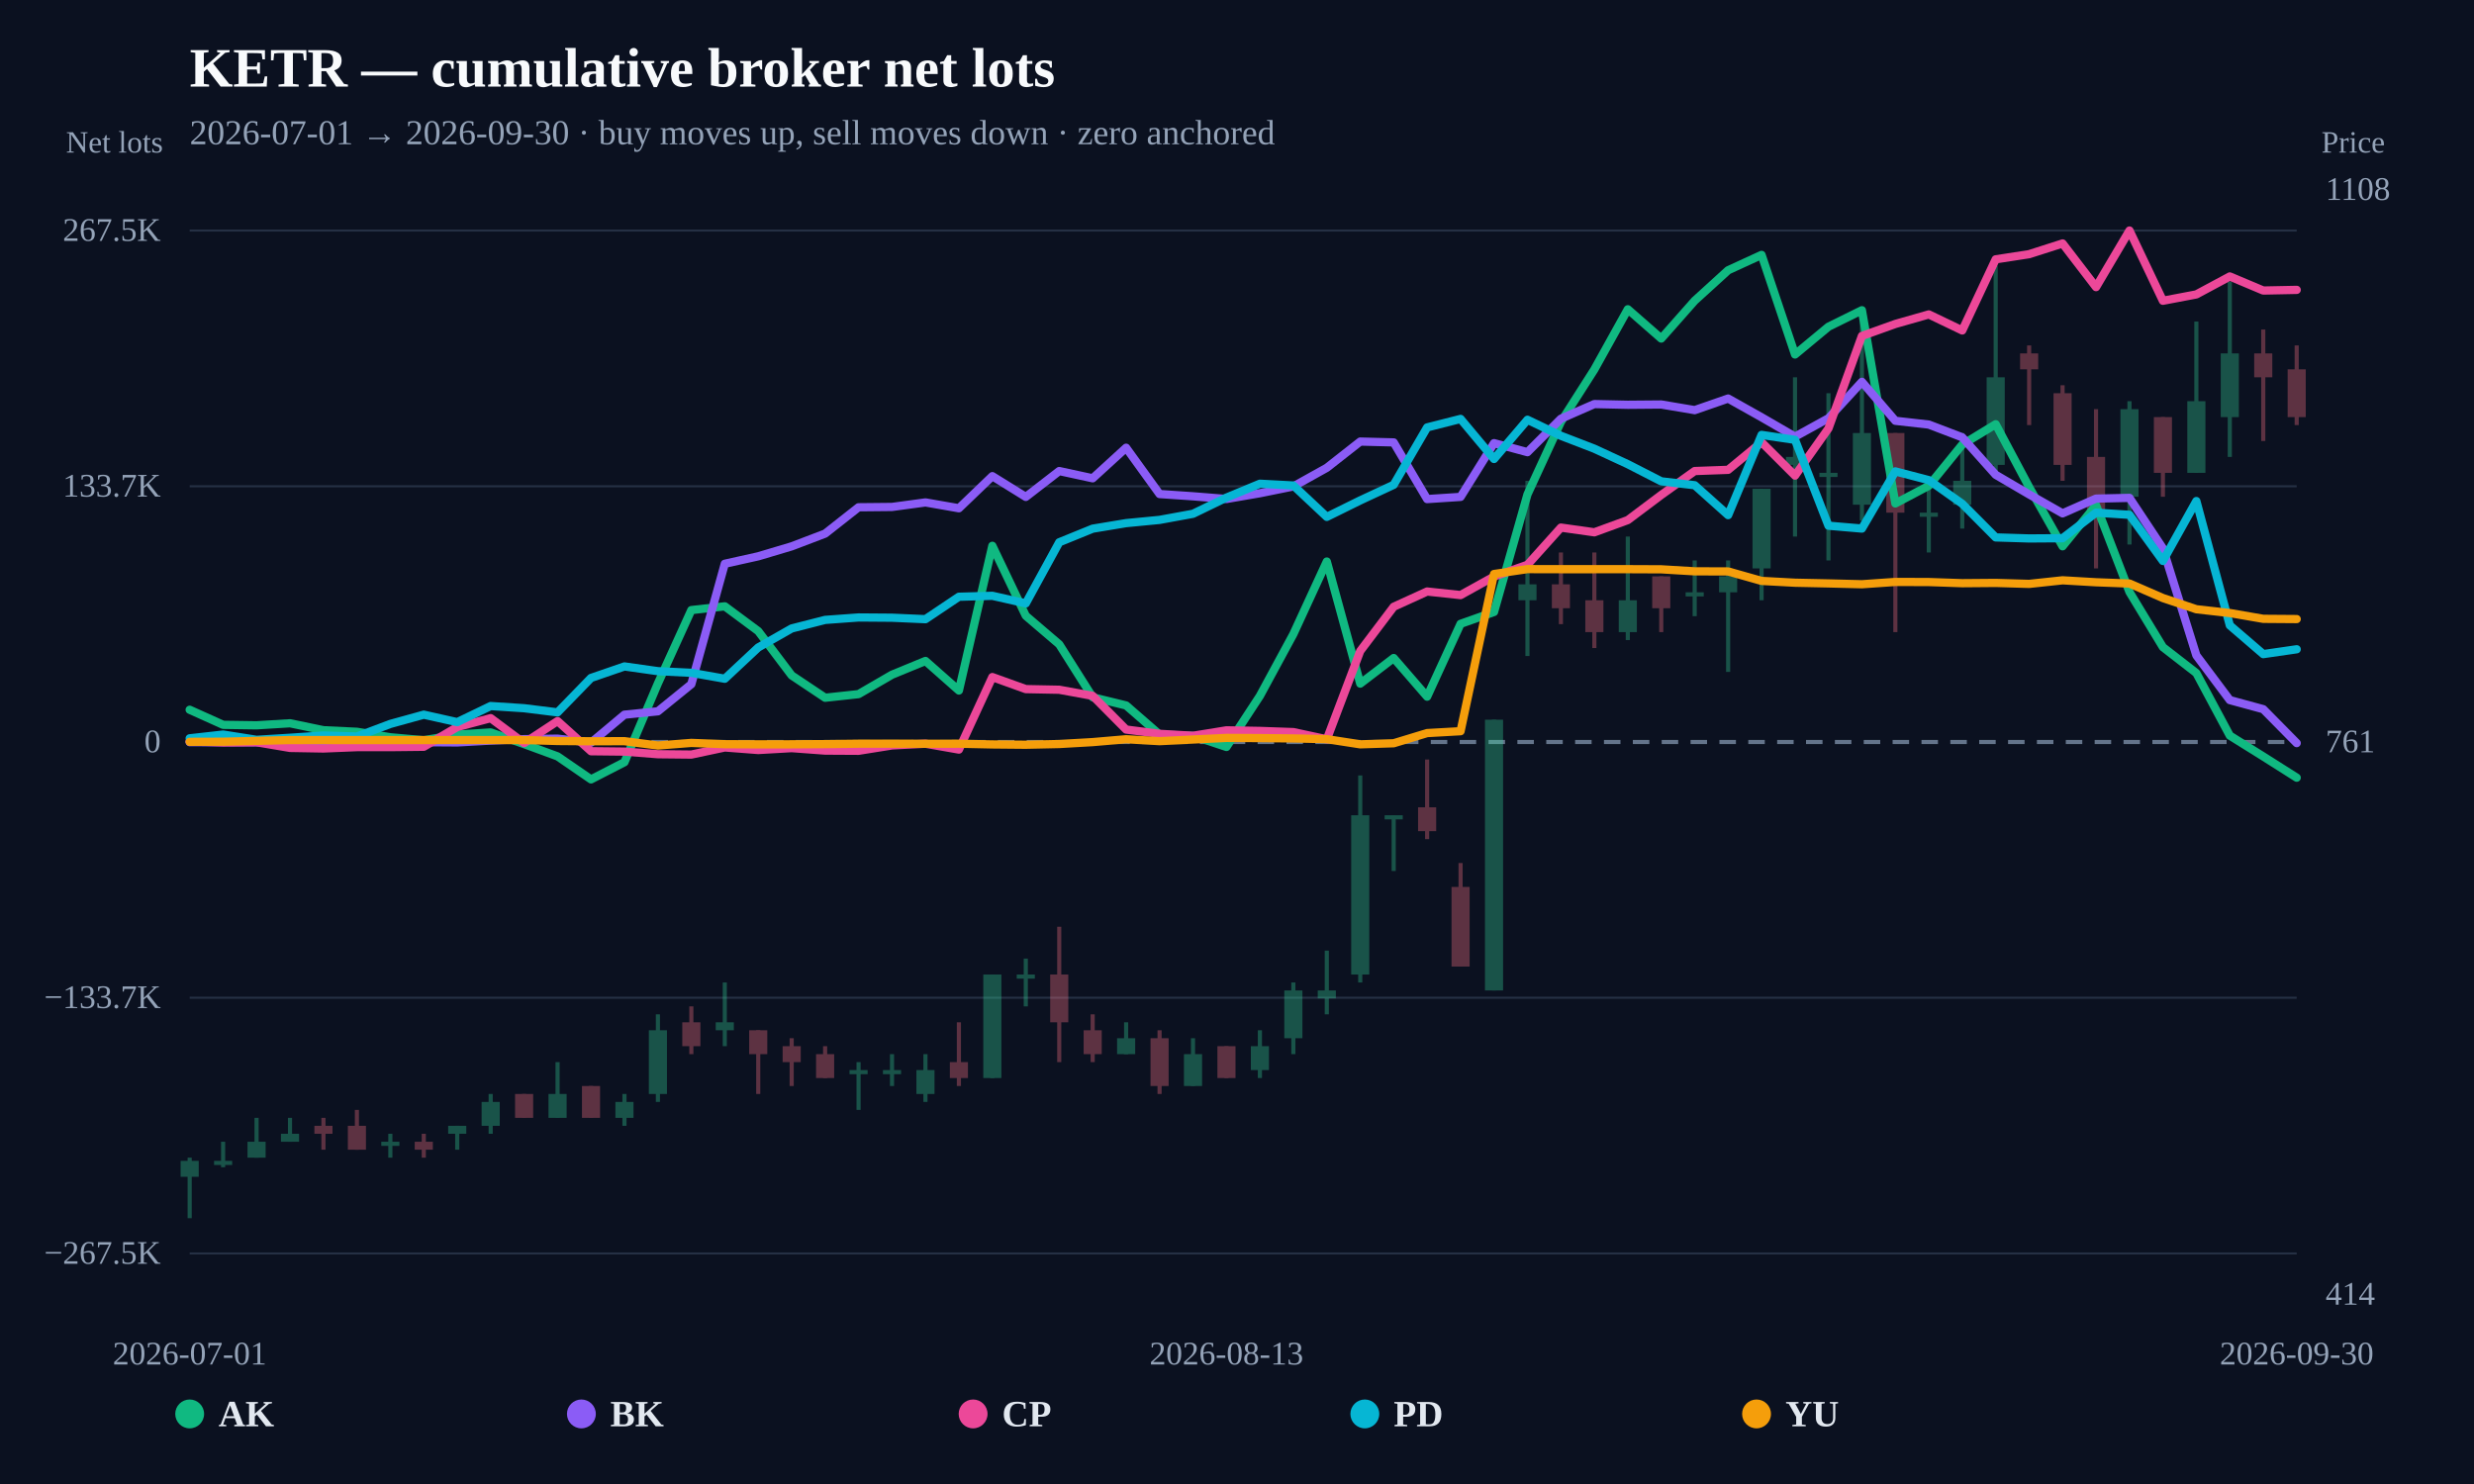
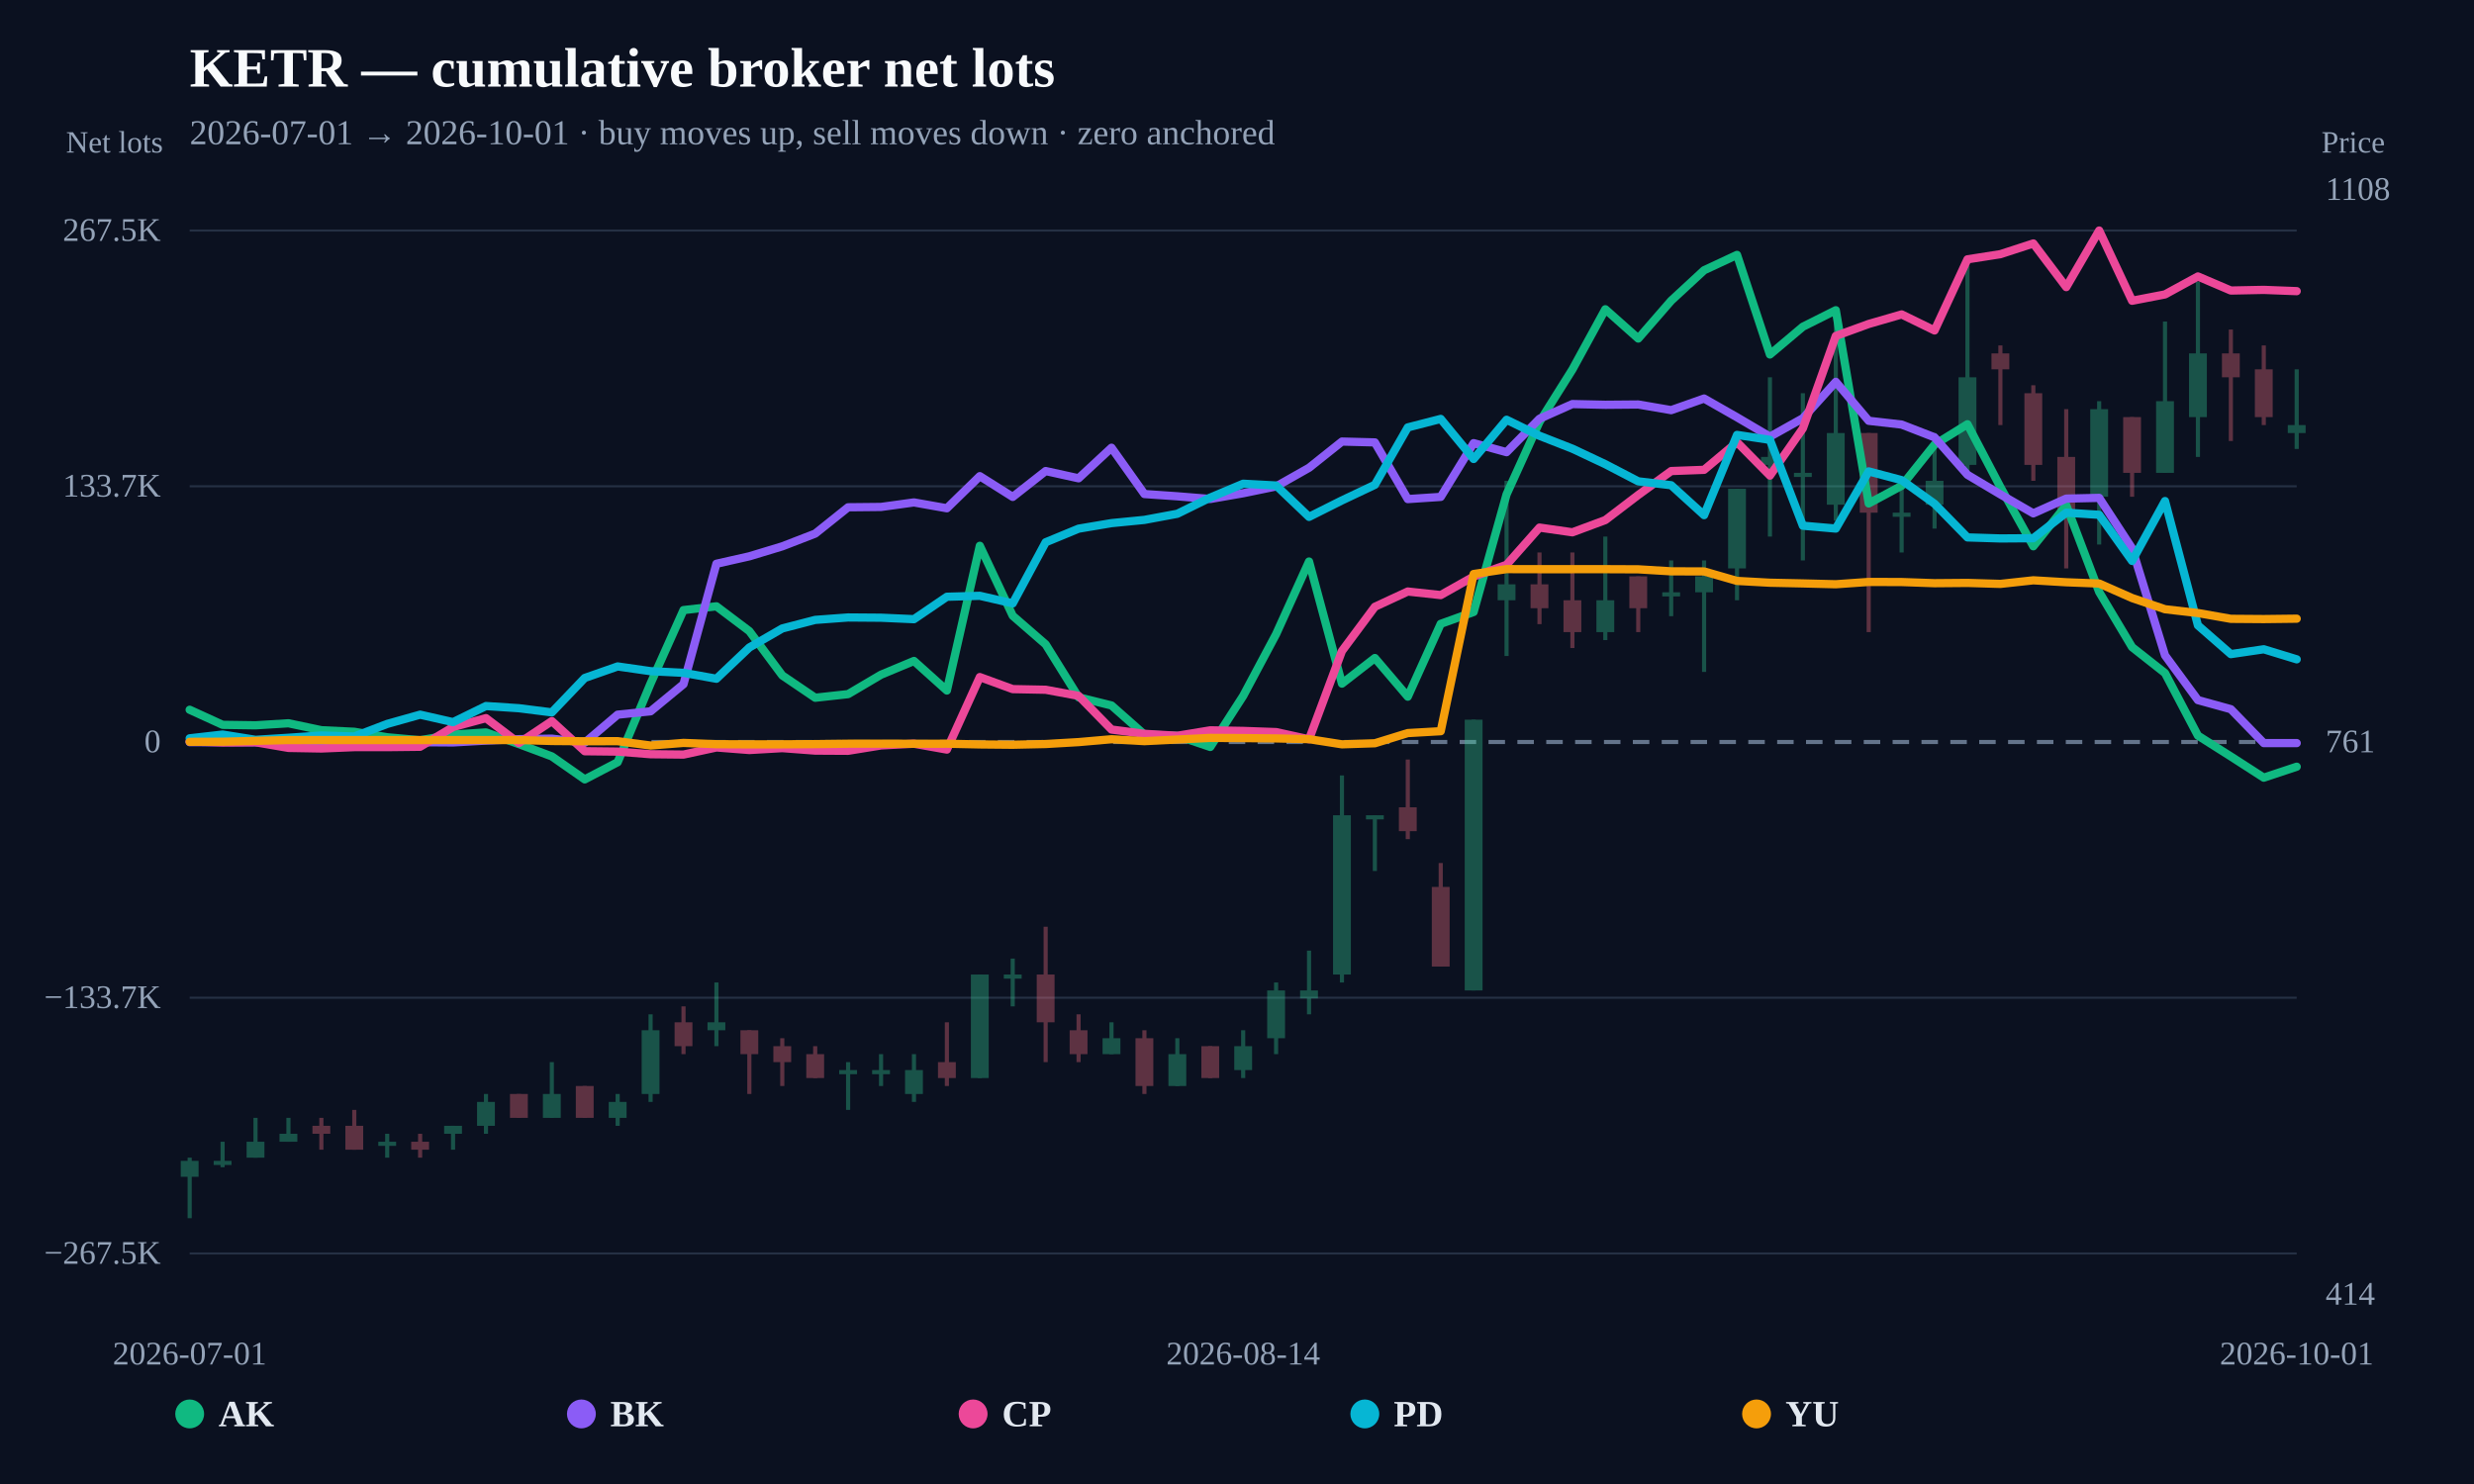
<svg xmlns="http://www.w3.org/2000/svg" width="1200" height="720" viewBox="0 0 1200 720">
  <rect width="100%" height="100%" fill="#0b1120" />
  <text x="92" y="42" fill="#f8fafc" font-size="27" font-weight="800">KETR — cumulative broker net lots</text>
-   <text x="92" y="70" fill="#94a3b8" font-size="17">2026-07-01 → 2026-09-30 · buy moves up, sell moves down · zero anchored</text>
+   <text x="92" y="70" fill="#94a3b8" font-size="17">2026-07-01 → 2026-10-01 · buy moves up, sell moves down · zero anchored</text>
  <line x1="92" y1="608.148" x2="1114" y2="608.148" stroke="#253044" stroke-width="1" />
  <text x="78" y="613.148" text-anchor="end" fill="#94a3b8" font-size="16">−267.5K</text>
  <line x1="92" y1="484.074" x2="1114" y2="484.074" stroke="#253044" stroke-width="1" />
  <text x="78" y="489.074" text-anchor="end" fill="#94a3b8" font-size="16">−133.7K</text>
  <line x1="92" y1="360" x2="1114" y2="360" stroke="#64748b" stroke-width="2" stroke-dasharray="8 6" />
  <text x="78" y="365" text-anchor="end" fill="#94a3b8" font-size="16">0</text>
  <line x1="92" y1="235.926" x2="1114" y2="235.926" stroke="#253044" stroke-width="1" />
  <text x="78" y="240.926" text-anchor="end" fill="#94a3b8" font-size="16">133.7K</text>
  <line x1="92" y1="111.852" x2="1114" y2="111.852" stroke="#253044" stroke-width="1" />
  <text x="78" y="116.852" text-anchor="end" fill="#94a3b8" font-size="16">267.5K</text>
  <g opacity="0.34">
    <line x1="92" y1="561.672" x2="92" y2="591.034" stroke="#34d399" stroke-width="2" />
-     <rect x="87.609" y="563.218" width="8.783" height="7.727" fill="#34d399" />
-   </g>
-   <g opacity="0.34">
-     <line x1="108.222" y1="553.945" x2="108.222" y2="566.308" stroke="#34d399" stroke-width="2" />
-     <rect x="103.831" y="563.218" width="8.783" height="2" fill="#34d399" />
-   </g>
-   <g opacity="0.34">
-     <line x1="124.444" y1="542.355" x2="124.444" y2="561.672" stroke="#34d399" stroke-width="2" />
-     <rect x="120.053" y="553.945" width="8.783" height="7.727" fill="#34d399" />
-   </g>
-   <g opacity="0.34">
-     <line x1="140.667" y1="542.355" x2="140.667" y2="553.945" stroke="#34d399" stroke-width="2" />
-     <rect x="136.275" y="550.082" width="8.783" height="3.863" fill="#34d399" />
-   </g>
-   <g opacity="0.34">
-     <line x1="156.889" y1="542.355" x2="156.889" y2="557.809" stroke="#fb7185" stroke-width="2" />
-     <rect x="152.497" y="546.218" width="8.783" height="3.863" fill="#fb7185" />
-   </g>
-   <g opacity="0.34">
-     <line x1="173.111" y1="538.492" x2="173.111" y2="557.809" stroke="#fb7185" stroke-width="2" />
-     <rect x="168.72" y="546.218" width="8.783" height="11.59" fill="#fb7185" />
-   </g>
-   <g opacity="0.34">
-     <line x1="189.333" y1="550.082" x2="189.333" y2="561.672" stroke="#34d399" stroke-width="2" />
-     <rect x="184.942" y="553.945" width="8.783" height="2" fill="#34d399" />
-   </g>
-   <g opacity="0.34">
-     <line x1="205.556" y1="550.082" x2="205.556" y2="561.672" stroke="#fb7185" stroke-width="2" />
-     <rect x="201.164" y="553.945" width="8.783" height="3.863" fill="#fb7185" />
-   </g>
-   <g opacity="0.34">
-     <line x1="221.778" y1="546.218" x2="221.778" y2="557.809" stroke="#34d399" stroke-width="2" />
-     <rect x="217.386" y="546.218" width="8.783" height="3.863" fill="#34d399" />
-   </g>
-   <g opacity="0.34">
-     <line x1="238" y1="530.765" x2="238" y2="550.082" stroke="#34d399" stroke-width="2" />
-     <rect x="233.609" y="534.628" width="8.783" height="11.59" fill="#34d399" />
-   </g>
-   <g opacity="0.34">
-     <line x1="254.222" y1="530.765" x2="254.222" y2="542.355" stroke="#fb7185" stroke-width="2" />
-     <rect x="249.831" y="530.765" width="8.783" height="11.59" fill="#fb7185" />
-   </g>
-   <g opacity="0.34">
-     <line x1="270.444" y1="515.311" x2="270.444" y2="542.355" stroke="#34d399" stroke-width="2" />
-     <rect x="266.053" y="530.765" width="8.783" height="11.59" fill="#34d399" />
-   </g>
-   <g opacity="0.34">
-     <line x1="286.667" y1="526.901" x2="286.667" y2="542.355" stroke="#fb7185" stroke-width="2" />
-     <rect x="282.275" y="526.901" width="8.783" height="15.454" fill="#fb7185" />
-   </g>
-   <g opacity="0.34">
-     <line x1="302.889" y1="530.765" x2="302.889" y2="546.218" stroke="#34d399" stroke-width="2" />
-     <rect x="298.497" y="534.628" width="8.783" height="7.727" fill="#34d399" />
-   </g>
-   <g opacity="0.34">
-     <line x1="319.111" y1="492.13" x2="319.111" y2="534.628" stroke="#34d399" stroke-width="2" />
-     <rect x="314.72" y="499.857" width="8.783" height="30.908" fill="#34d399" />
-   </g>
-   <g opacity="0.34">
-     <line x1="335.333" y1="488.267" x2="335.333" y2="511.447" stroke="#fb7185" stroke-width="2" />
-     <rect x="330.942" y="495.994" width="8.783" height="11.59" fill="#fb7185" />
-   </g>
-   <g opacity="0.34">
-     <line x1="351.556" y1="476.676" x2="351.556" y2="507.584" stroke="#34d399" stroke-width="2" />
-     <rect x="347.164" y="495.994" width="8.783" height="3.863" fill="#34d399" />
-   </g>
-   <g opacity="0.34">
-     <line x1="367.778" y1="499.857" x2="367.778" y2="530.765" stroke="#fb7185" stroke-width="2" />
-     <rect x="363.386" y="499.857" width="8.783" height="11.59" fill="#fb7185" />
-   </g>
-   <g opacity="0.34">
-     <line x1="384" y1="503.72" x2="384" y2="526.901" stroke="#fb7185" stroke-width="2" />
-     <rect x="379.609" y="507.584" width="8.783" height="7.727" fill="#fb7185" />
-   </g>
-   <g opacity="0.34">
-     <line x1="400.222" y1="507.584" x2="400.222" y2="523.038" stroke="#fb7185" stroke-width="2" />
-     <rect x="395.831" y="511.447" width="8.783" height="11.59" fill="#fb7185" />
-   </g>
-   <g opacity="0.34">
-     <line x1="416.444" y1="515.311" x2="416.444" y2="538.492" stroke="#34d399" stroke-width="2" />
-     <rect x="412.053" y="519.174" width="8.783" height="2" fill="#34d399" />
-   </g>
-   <g opacity="0.34">
-     <line x1="432.667" y1="511.447" x2="432.667" y2="526.901" stroke="#34d399" stroke-width="2" />
-     <rect x="428.275" y="519.174" width="8.783" height="2" fill="#34d399" />
-   </g>
-   <g opacity="0.34">
-     <line x1="448.889" y1="511.447" x2="448.889" y2="534.628" stroke="#34d399" stroke-width="2" />
-     <rect x="444.497" y="519.174" width="8.783" height="11.59" fill="#34d399" />
-   </g>
-   <g opacity="0.34">
-     <line x1="465.111" y1="495.994" x2="465.111" y2="526.901" stroke="#fb7185" stroke-width="2" />
-     <rect x="460.72" y="515.311" width="8.783" height="7.727" fill="#fb7185" />
-   </g>
-   <g opacity="0.34">
-     <line x1="481.333" y1="472.813" x2="481.333" y2="523.038" stroke="#34d399" stroke-width="2" />
-     <rect x="476.942" y="472.813" width="8.783" height="50.225" fill="#34d399" />
-   </g>
-   <g opacity="0.34">
-     <line x1="497.556" y1="465.086" x2="497.556" y2="488.267" stroke="#34d399" stroke-width="2" />
-     <rect x="493.164" y="472.813" width="8.783" height="2" fill="#34d399" />
-   </g>
-   <g opacity="0.34">
-     <line x1="513.778" y1="449.632" x2="513.778" y2="515.311" stroke="#fb7185" stroke-width="2" />
-     <rect x="509.386" y="472.813" width="8.783" height="23.181" fill="#fb7185" />
-   </g>
-   <g opacity="0.34">
-     <line x1="530" y1="492.13" x2="530" y2="515.311" stroke="#fb7185" stroke-width="2" />
-     <rect x="525.609" y="499.857" width="8.783" height="11.59" fill="#fb7185" />
-   </g>
-   <g opacity="0.34">
-     <line x1="546.222" y1="495.994" x2="546.222" y2="511.447" stroke="#34d399" stroke-width="2" />
-     <rect x="541.831" y="503.72" width="8.783" height="7.727" fill="#34d399" />
-   </g>
-   <g opacity="0.34">
-     <line x1="562.444" y1="499.857" x2="562.444" y2="530.765" stroke="#fb7185" stroke-width="2" />
-     <rect x="558.053" y="503.72" width="8.783" height="23.181" fill="#fb7185" />
-   </g>
-   <g opacity="0.34">
-     <line x1="578.667" y1="503.72" x2="578.667" y2="526.901" stroke="#34d399" stroke-width="2" />
-     <rect x="574.275" y="511.447" width="8.783" height="15.454" fill="#34d399" />
-   </g>
-   <g opacity="0.34">
-     <line x1="594.889" y1="507.584" x2="594.889" y2="523.038" stroke="#fb7185" stroke-width="2" />
-     <rect x="590.497" y="507.584" width="8.783" height="15.454" fill="#fb7185" />
-   </g>
-   <g opacity="0.34">
-     <line x1="611.111" y1="499.857" x2="611.111" y2="523.038" stroke="#34d399" stroke-width="2" />
-     <rect x="606.72" y="507.584" width="8.783" height="11.59" fill="#34d399" />
-   </g>
-   <g opacity="0.34">
-     <line x1="627.333" y1="476.676" x2="627.333" y2="511.447" stroke="#34d399" stroke-width="2" />
-     <rect x="622.942" y="480.54" width="8.783" height="23.181" fill="#34d399" />
-   </g>
-   <g opacity="0.34">
-     <line x1="643.556" y1="461.222" x2="643.556" y2="492.13" stroke="#34d399" stroke-width="2" />
-     <rect x="639.164" y="480.54" width="8.783" height="3.863" fill="#34d399" />
-   </g>
-   <g opacity="0.34">
-     <line x1="659.778" y1="376.227" x2="659.778" y2="476.676" stroke="#34d399" stroke-width="2" />
-     <rect x="655.386" y="395.544" width="8.783" height="77.269" fill="#34d399" />
-   </g>
-   <g opacity="0.34">
-     <line x1="676" y1="395.544" x2="676" y2="422.588" stroke="#34d399" stroke-width="2" />
-     <rect x="671.609" y="395.544" width="8.783" height="2" fill="#34d399" />
-   </g>
-   <g opacity="0.34">
-     <line x1="692.222" y1="368.5" x2="692.222" y2="407.134" stroke="#fb7185" stroke-width="2" />
-     <rect x="687.831" y="391.68" width="8.783" height="11.59" fill="#fb7185" />
-   </g>
-   <g opacity="0.34">
-     <line x1="708.444" y1="418.724" x2="708.444" y2="468.949" stroke="#fb7185" stroke-width="2" />
-     <rect x="704.053" y="430.315" width="8.783" height="38.635" fill="#fb7185" />
-   </g>
-   <g opacity="0.34">
-     <line x1="724.667" y1="349.182" x2="724.667" y2="480.54" stroke="#34d399" stroke-width="2" />
-     <rect x="720.275" y="349.182" width="8.783" height="131.357" fill="#34d399" />
-   </g>
-   <g opacity="0.34">
-     <line x1="740.889" y1="233.279" x2="740.889" y2="318.275" stroke="#34d399" stroke-width="2" />
-     <rect x="736.497" y="283.504" width="8.783" height="7.727" fill="#34d399" />
-   </g>
-   <g opacity="0.34">
-     <line x1="757.111" y1="268.05" x2="757.111" y2="302.821" stroke="#fb7185" stroke-width="2" />
-     <rect x="752.72" y="283.504" width="8.783" height="11.59" fill="#fb7185" />
-   </g>
-   <g opacity="0.34">
-     <line x1="773.333" y1="268.05" x2="773.333" y2="314.411" stroke="#fb7185" stroke-width="2" />
-     <rect x="768.942" y="291.231" width="8.783" height="15.454" fill="#fb7185" />
-   </g>
-   <g opacity="0.34">
-     <line x1="789.556" y1="260.323" x2="789.556" y2="310.548" stroke="#34d399" stroke-width="2" />
-     <rect x="785.164" y="291.231" width="8.783" height="15.454" fill="#34d399" />
-   </g>
-   <g opacity="0.34">
-     <line x1="805.778" y1="279.64" x2="805.778" y2="306.684" stroke="#fb7185" stroke-width="2" />
-     <rect x="801.386" y="279.64" width="8.783" height="15.454" fill="#fb7185" />
-   </g>
-   <g opacity="0.34">
-     <line x1="822" y1="271.913" x2="822" y2="298.957" stroke="#34d399" stroke-width="2" />
-     <rect x="817.609" y="287.367" width="8.783" height="2" fill="#34d399" />
-   </g>
-   <g opacity="0.34">
-     <line x1="838.222" y1="271.913" x2="838.222" y2="326.002" stroke="#34d399" stroke-width="2" />
-     <rect x="833.831" y="279.64" width="8.783" height="7.727" fill="#34d399" />
-   </g>
-   <g opacity="0.34">
-     <line x1="854.444" y1="237.142" x2="854.444" y2="291.231" stroke="#34d399" stroke-width="2" />
-     <rect x="850.053" y="237.142" width="8.783" height="38.635" fill="#34d399" />
-   </g>
-   <g opacity="0.34">
-     <line x1="870.667" y1="183.054" x2="870.667" y2="260.323" stroke="#34d399" stroke-width="2" />
-     <rect x="866.275" y="221.688" width="8.783" height="3.863" fill="#34d399" />
-   </g>
-   <g opacity="0.34">
-     <line x1="886.889" y1="190.781" x2="886.889" y2="271.913" stroke="#34d399" stroke-width="2" />
-     <rect x="882.497" y="229.415" width="8.783" height="2" fill="#34d399" />
-   </g>
-   <g opacity="0.34">
-     <line x1="903.111" y1="152.146" x2="903.111" y2="252.596" stroke="#34d399" stroke-width="2" />
-     <rect x="898.72" y="210.098" width="8.783" height="34.771" fill="#34d399" />
-   </g>
-   <g opacity="0.34">
-     <line x1="919.333" y1="210.098" x2="919.333" y2="306.684" stroke="#fb7185" stroke-width="2" />
-     <rect x="914.942" y="210.098" width="8.783" height="38.635" fill="#fb7185" />
-   </g>
-   <g opacity="0.34">
-     <line x1="935.556" y1="237.142" x2="935.556" y2="268.05" stroke="#34d399" stroke-width="2" />
-     <rect x="931.164" y="248.733" width="8.783" height="2" fill="#34d399" />
-   </g>
-   <g opacity="0.34">
-     <line x1="951.778" y1="210.098" x2="951.778" y2="256.459" stroke="#34d399" stroke-width="2" />
-     <rect x="947.386" y="233.279" width="8.783" height="11.59" fill="#34d399" />
-   </g>
-   <g opacity="0.34">
-     <line x1="968" y1="128.966" x2="968" y2="229.415" stroke="#34d399" stroke-width="2" />
-     <rect x="963.609" y="183.054" width="8.783" height="42.498" fill="#34d399" />
-   </g>
-   <g opacity="0.34">
-     <line x1="984.222" y1="167.6" x2="984.222" y2="206.235" stroke="#fb7185" stroke-width="2" />
-     <rect x="979.831" y="171.463" width="8.783" height="7.727" fill="#fb7185" />
-   </g>
-   <g opacity="0.34">
-     <line x1="1000.444" y1="186.917" x2="1000.444" y2="233.279" stroke="#fb7185" stroke-width="2" />
-     <rect x="996.053" y="190.781" width="8.783" height="34.771" fill="#fb7185" />
-   </g>
-   <g opacity="0.34">
-     <line x1="1016.667" y1="198.508" x2="1016.667" y2="275.777" stroke="#fb7185" stroke-width="2" />
-     <rect x="1012.275" y="221.688" width="8.783" height="27.044" fill="#fb7185" />
-   </g>
-   <g opacity="0.34">
-     <line x1="1032.889" y1="194.644" x2="1032.889" y2="264.186" stroke="#34d399" stroke-width="2" />
-     <rect x="1028.497" y="198.508" width="8.783" height="42.498" fill="#34d399" />
-   </g>
-   <g opacity="0.34">
-     <line x1="1049.111" y1="202.371" x2="1049.111" y2="241.006" stroke="#fb7185" stroke-width="2" />
-     <rect x="1044.72" y="202.371" width="8.783" height="27.044" fill="#fb7185" />
-   </g>
-   <g opacity="0.34">
-     <line x1="1065.333" y1="156.01" x2="1065.333" y2="229.415" stroke="#34d399" stroke-width="2" />
-     <rect x="1060.942" y="194.644" width="8.783" height="34.771" fill="#34d399" />
-   </g>
-   <g opacity="0.34">
-     <line x1="1081.556" y1="136.692" x2="1081.556" y2="221.688" stroke="#34d399" stroke-width="2" />
-     <rect x="1077.164" y="171.463" width="8.783" height="30.908" fill="#34d399" />
-   </g>
-   <g opacity="0.34">
-     <line x1="1097.778" y1="159.873" x2="1097.778" y2="213.961" stroke="#fb7185" stroke-width="2" />
-     <rect x="1093.386" y="171.463" width="8.783" height="11.59" fill="#fb7185" />
-   </g>
-   <g opacity="0.34">
-     <line x1="1114" y1="167.6" x2="1114" y2="206.235" stroke="#fb7185" stroke-width="2" />
-     <rect x="1109.609" y="179.19" width="8.783" height="23.181" fill="#fb7185" />
-   </g>
-   <path d="M92.00,344.36 L108.22,351.67 L124.44,351.90 L140.67,350.91 L156.89,354.28 L173.11,355.04 L189.33,357.70 L205.56,359.14 L221.78,356.41 L238.00,355.35 L254.22,361.01 L270.44,366.98 L286.67,378.14 L302.89,369.80 L319.11,331.61 L335.33,296.00 L351.56,294.17 L367.78,306.21 L384.00,327.70 L400.22,338.53 L416.44,336.77 L432.67,327.35 L448.89,320.68 L465.11,335.02 L481.33,264.81 L497.56,298.76 L513.78,312.63 L530.00,338.31 L546.22,342.27 L562.44,356.38 L578.67,357.00 L594.89,362.41 L611.11,337.63 L627.33,307.67 L643.56,272.44 L659.78,331.67 L676.00,319.26 L692.22,338.00 L708.44,302.68 L724.67,296.92 L740.89,239.86 L757.11,204.69 L773.33,179.27 L789.56,150.05 L805.78,164.25 L822.00,145.89 L838.22,131.12 L854.44,123.67 L870.67,171.99 L886.89,158.52 L903.11,150.52 L919.33,244.26 L935.56,235.67 L951.78,215.71 L968.00,205.83 L984.22,236.32 L1000.44,265.05 L1016.67,245.10 L1032.89,287.22 L1049.11,313.98 L1065.33,326.56 L1081.56,356.90 L1097.78,367.02 L1114.00,377.31" fill="none" stroke="#10b981" stroke-width="4" stroke-linejoin="round" stroke-linecap="round" />
-   <path d="M92.00,360.08 L124.44,360.16 L140.67,360.43 L156.89,360.40 L173.11,360.26 L189.33,359.90 L205.56,360.10 L221.78,360.21 L238.00,359.31 L254.22,358.62 L270.44,358.37 L286.67,360.32 L302.89,346.74 L319.11,345.11 L335.33,331.94 L351.56,273.52 L367.78,269.91 L384.00,265.07 L400.22,258.89 L416.44,246.12 L432.67,245.96 L448.89,243.76 L465.11,246.60 L481.33,231.02 L497.56,241.09 L513.78,228.54 L530.00,232.06 L546.22,217.23 L562.44,239.69 L578.67,240.79 L594.89,242.09 L611.11,239.30 L627.33,236.01 L643.56,226.96 L659.78,214.23 L676.00,214.64 L692.22,242.14 L708.44,241.08 L724.67,215.00 L740.89,219.38 L757.11,203.16 L773.33,196.04 L789.56,196.39 L805.78,196.25 L822.00,198.99 L838.22,193.36 L854.44,202.46 L870.67,211.86 L886.89,202.93 L903.11,185.25 L919.33,204.16 L935.56,205.99 L951.78,212.18 L968.00,230.36 L984.22,239.87 L1000.44,249.07 L1016.67,241.91 L1032.89,241.55 L1049.11,266.05 L1065.33,317.97 L1081.56,339.67 L1097.78,344.08 L1114.00,360.53" fill="none" stroke="#8b5cf6" stroke-width="4" stroke-linejoin="round" stroke-linecap="round" />
-   <path d="M92.00,359.64 L108.22,360.23 L124.44,360.12 L140.67,362.87 L156.89,363.15 L173.11,362.49 L189.33,362.49 L205.56,362.31 L221.78,352.75 L238.00,348.43 L254.22,360.53 L270.44,349.85 L286.67,364.48 L302.89,364.66 L319.11,365.93 L335.33,366.10 L351.56,362.65 L367.78,363.89 L384.00,362.97 L400.22,364.17 L416.44,364.26 L432.67,361.67 L448.89,360.83 L465.11,363.68 L481.33,328.50 L497.56,334.34 L513.78,334.65 L530.00,337.61 L546.22,353.96 L562.44,356.03 L578.67,356.97 L594.89,354.34 L611.11,354.62 L627.33,355.19 L643.56,358.69 L659.78,315.85 L676.00,294.39 L692.22,286.99 L708.44,288.72 L724.67,279.71 L740.89,274.02 L757.11,255.97 L773.33,258.26 L789.56,252.33 L805.78,240.14 L822.00,228.54 L838.22,227.95 L854.44,214.56 L870.67,230.75 L886.89,207.86 L903.11,163.00 L919.33,157.18 L935.56,152.55 L951.78,160.33 L968.00,125.82 L984.22,123.32 L1000.44,118.12 L1016.67,139.30 L1032.89,111.85 L1049.11,145.92 L1065.33,142.84 L1081.56,134.13 L1097.78,140.96 L1114.00,140.64" fill="none" stroke="#ec4899" stroke-width="4" stroke-linejoin="round" stroke-linecap="round" />
-   <path d="M92.00,358.21 L108.22,356.39 L124.44,358.94 L140.67,357.94 L156.89,356.85 L173.11,357.34 L189.33,351.23 L205.56,346.74 L221.78,350.37 L238.00,342.55 L254.22,343.61 L270.44,345.63 L286.67,328.93 L302.89,323.34 L319.11,325.64 L335.33,326.43 L351.56,329.31 L367.78,314.14 L384.00,304.91 L400.22,300.76 L416.44,299.58 L432.67,299.70 L448.89,300.41 L465.11,289.53 L481.33,289.07 L497.56,292.75 L513.78,263.10 L530.00,256.50 L546.22,253.81 L562.44,252.24 L578.67,249.27 L594.89,241.41 L611.11,234.69 L627.33,235.55 L643.56,250.78 L659.78,242.78 L676.00,235.22 L692.22,207.37 L708.44,203.25 L724.67,222.69 L740.89,203.66 L757.11,211.44 L773.33,217.70 L789.56,225.22 L805.78,233.53 L822.00,235.42 L838.22,249.93 L854.44,211.01 L870.67,213.41 L886.89,255.06 L903.11,256.45 L919.33,228.71 L935.56,232.95 L951.78,244.42 L968.00,260.74 L984.22,261.24 L1000.44,261.13 L1016.67,248.74 L1032.89,249.77 L1049.11,272.16 L1065.33,243.10 L1081.56,303.41 L1097.78,317.36 L1114.00,315.01" fill="none" stroke="#06b6d4" stroke-width="4" stroke-linejoin="round" stroke-linecap="round" />
-   <path d="M92.00,359.91 L108.22,359.86 L140.67,359.05 L173.11,359.05 L254.22,359.04 L270.44,359.51 L286.67,359.64 L302.89,359.60 L319.11,361.71 L335.33,360.44 L351.56,361.06 L367.78,361.14 L384.00,361.12 L400.22,361.02 L416.44,360.83 L432.67,360.82 L448.89,360.84 L465.11,360.83 L481.33,361.18 L497.56,361.33 L513.78,360.98 L530.00,360.05 L546.22,358.66 L562.44,359.59 L594.89,358.01 L611.11,358.10 L627.33,358.27 L643.56,358.62 L659.78,361.13 L676.00,360.61 L692.22,355.67 L708.44,354.76 L724.67,278.49 L740.89,276.12 L757.11,276.16 L773.33,276.16 L789.56,276.15 L805.78,276.22 L822.00,277.19 L838.22,277.25 L854.44,281.84 L870.67,282.72 L886.89,283.06 L903.11,283.46 L919.33,282.34 L935.56,282.39 L951.78,282.95 L968.00,282.82 L984.22,283.29 L1000.44,281.55 L1016.67,282.50 L1032.89,283.11 L1049.11,290.16 L1065.33,295.59 L1081.56,297.43 L1097.78,300.24 L1114.00,300.36" fill="none" stroke="#f59e0b" stroke-width="4" stroke-linejoin="round" stroke-linecap="round" />
+     <rect x="87.676" y="563.218" width="8.648" height="7.727" fill="#34d399" />
+   </g>
+   <g opacity="0.34">
+     <line x1="107.969" y1="553.945" x2="107.969" y2="566.308" stroke="#34d399" stroke-width="2" />
+     <rect x="103.645" y="563.218" width="8.648" height="2" fill="#34d399" />
+   </g>
+   <g opacity="0.34">
+     <line x1="123.938" y1="542.355" x2="123.938" y2="561.672" stroke="#34d399" stroke-width="2" />
+     <rect x="119.614" y="553.945" width="8.648" height="7.727" fill="#34d399" />
+   </g>
+   <g opacity="0.34">
+     <line x1="139.906" y1="542.355" x2="139.906" y2="553.945" stroke="#34d399" stroke-width="2" />
+     <rect x="135.582" y="550.082" width="8.648" height="3.863" fill="#34d399" />
+   </g>
+   <g opacity="0.34">
+     <line x1="155.875" y1="542.355" x2="155.875" y2="557.809" stroke="#fb7185" stroke-width="2" />
+     <rect x="151.551" y="546.218" width="8.648" height="3.863" fill="#fb7185" />
+   </g>
+   <g opacity="0.34">
+     <line x1="171.844" y1="538.492" x2="171.844" y2="557.809" stroke="#fb7185" stroke-width="2" />
+     <rect x="167.52" y="546.218" width="8.648" height="11.59" fill="#fb7185" />
+   </g>
+   <g opacity="0.34">
+     <line x1="187.812" y1="550.082" x2="187.812" y2="561.672" stroke="#34d399" stroke-width="2" />
+     <rect x="183.489" y="553.945" width="8.648" height="2" fill="#34d399" />
+   </g>
+   <g opacity="0.34">
+     <line x1="203.781" y1="550.082" x2="203.781" y2="561.672" stroke="#fb7185" stroke-width="2" />
+     <rect x="199.457" y="553.945" width="8.648" height="3.863" fill="#fb7185" />
+   </g>
+   <g opacity="0.34">
+     <line x1="219.75" y1="546.218" x2="219.75" y2="557.809" stroke="#34d399" stroke-width="2" />
+     <rect x="215.426" y="546.218" width="8.648" height="3.863" fill="#34d399" />
+   </g>
+   <g opacity="0.34">
+     <line x1="235.719" y1="530.765" x2="235.719" y2="550.082" stroke="#34d399" stroke-width="2" />
+     <rect x="231.395" y="534.628" width="8.648" height="11.59" fill="#34d399" />
+   </g>
+   <g opacity="0.34">
+     <line x1="251.688" y1="530.765" x2="251.688" y2="542.355" stroke="#fb7185" stroke-width="2" />
+     <rect x="247.364" y="530.765" width="8.648" height="11.59" fill="#fb7185" />
+   </g>
+   <g opacity="0.34">
+     <line x1="267.656" y1="515.311" x2="267.656" y2="542.355" stroke="#34d399" stroke-width="2" />
+     <rect x="263.332" y="530.765" width="8.648" height="11.59" fill="#34d399" />
+   </g>
+   <g opacity="0.34">
+     <line x1="283.625" y1="526.901" x2="283.625" y2="542.355" stroke="#fb7185" stroke-width="2" />
+     <rect x="279.301" y="526.901" width="8.648" height="15.454" fill="#fb7185" />
+   </g>
+   <g opacity="0.34">
+     <line x1="299.594" y1="530.765" x2="299.594" y2="546.218" stroke="#34d399" stroke-width="2" />
+     <rect x="295.27" y="534.628" width="8.648" height="7.727" fill="#34d399" />
+   </g>
+   <g opacity="0.34">
+     <line x1="315.562" y1="492.13" x2="315.562" y2="534.628" stroke="#34d399" stroke-width="2" />
+     <rect x="311.239" y="499.857" width="8.648" height="30.908" fill="#34d399" />
+   </g>
+   <g opacity="0.34">
+     <line x1="331.531" y1="488.267" x2="331.531" y2="511.447" stroke="#fb7185" stroke-width="2" />
+     <rect x="327.207" y="495.994" width="8.648" height="11.59" fill="#fb7185" />
+   </g>
+   <g opacity="0.34">
+     <line x1="347.5" y1="476.676" x2="347.5" y2="507.584" stroke="#34d399" stroke-width="2" />
+     <rect x="343.176" y="495.994" width="8.648" height="3.863" fill="#34d399" />
+   </g>
+   <g opacity="0.34">
+     <line x1="363.469" y1="499.857" x2="363.469" y2="530.765" stroke="#fb7185" stroke-width="2" />
+     <rect x="359.145" y="499.857" width="8.648" height="11.59" fill="#fb7185" />
+   </g>
+   <g opacity="0.34">
+     <line x1="379.438" y1="503.72" x2="379.438" y2="526.901" stroke="#fb7185" stroke-width="2" />
+     <rect x="375.114" y="507.584" width="8.648" height="7.727" fill="#fb7185" />
+   </g>
+   <g opacity="0.34">
+     <line x1="395.406" y1="507.584" x2="395.406" y2="523.038" stroke="#fb7185" stroke-width="2" />
+     <rect x="391.082" y="511.447" width="8.648" height="11.59" fill="#fb7185" />
+   </g>
+   <g opacity="0.34">
+     <line x1="411.375" y1="515.311" x2="411.375" y2="538.492" stroke="#34d399" stroke-width="2" />
+     <rect x="407.051" y="519.174" width="8.648" height="2" fill="#34d399" />
+   </g>
+   <g opacity="0.34">
+     <line x1="427.344" y1="511.447" x2="427.344" y2="526.901" stroke="#34d399" stroke-width="2" />
+     <rect x="423.02" y="519.174" width="8.648" height="2" fill="#34d399" />
+   </g>
+   <g opacity="0.34">
+     <line x1="443.312" y1="511.447" x2="443.312" y2="534.628" stroke="#34d399" stroke-width="2" />
+     <rect x="438.989" y="519.174" width="8.648" height="11.59" fill="#34d399" />
+   </g>
+   <g opacity="0.34">
+     <line x1="459.281" y1="495.994" x2="459.281" y2="526.901" stroke="#fb7185" stroke-width="2" />
+     <rect x="454.957" y="515.311" width="8.648" height="7.727" fill="#fb7185" />
+   </g>
+   <g opacity="0.34">
+     <line x1="475.25" y1="472.813" x2="475.25" y2="523.038" stroke="#34d399" stroke-width="2" />
+     <rect x="470.926" y="472.813" width="8.648" height="50.225" fill="#34d399" />
+   </g>
+   <g opacity="0.34">
+     <line x1="491.219" y1="465.086" x2="491.219" y2="488.267" stroke="#34d399" stroke-width="2" />
+     <rect x="486.895" y="472.813" width="8.648" height="2" fill="#34d399" />
+   </g>
+   <g opacity="0.34">
+     <line x1="507.188" y1="449.632" x2="507.188" y2="515.311" stroke="#fb7185" stroke-width="2" />
+     <rect x="502.864" y="472.813" width="8.648" height="23.181" fill="#fb7185" />
+   </g>
+   <g opacity="0.34">
+     <line x1="523.156" y1="492.13" x2="523.156" y2="515.311" stroke="#fb7185" stroke-width="2" />
+     <rect x="518.832" y="499.857" width="8.648" height="11.59" fill="#fb7185" />
+   </g>
+   <g opacity="0.34">
+     <line x1="539.125" y1="495.994" x2="539.125" y2="511.447" stroke="#34d399" stroke-width="2" />
+     <rect x="534.801" y="503.72" width="8.648" height="7.727" fill="#34d399" />
+   </g>
+   <g opacity="0.34">
+     <line x1="555.094" y1="499.857" x2="555.094" y2="530.765" stroke="#fb7185" stroke-width="2" />
+     <rect x="550.77" y="503.72" width="8.648" height="23.181" fill="#fb7185" />
+   </g>
+   <g opacity="0.34">
+     <line x1="571.062" y1="503.72" x2="571.062" y2="526.901" stroke="#34d399" stroke-width="2" />
+     <rect x="566.739" y="511.447" width="8.648" height="15.454" fill="#34d399" />
+   </g>
+   <g opacity="0.34">
+     <line x1="587.031" y1="507.584" x2="587.031" y2="523.038" stroke="#fb7185" stroke-width="2" />
+     <rect x="582.707" y="507.584" width="8.648" height="15.454" fill="#fb7185" />
+   </g>
+   <g opacity="0.34">
+     <line x1="603" y1="499.857" x2="603" y2="523.038" stroke="#34d399" stroke-width="2" />
+     <rect x="598.676" y="507.584" width="8.648" height="11.59" fill="#34d399" />
+   </g>
+   <g opacity="0.34">
+     <line x1="618.969" y1="476.676" x2="618.969" y2="511.447" stroke="#34d399" stroke-width="2" />
+     <rect x="614.645" y="480.54" width="8.648" height="23.181" fill="#34d399" />
+   </g>
+   <g opacity="0.34">
+     <line x1="634.938" y1="461.222" x2="634.938" y2="492.13" stroke="#34d399" stroke-width="2" />
+     <rect x="630.614" y="480.54" width="8.648" height="3.863" fill="#34d399" />
+   </g>
+   <g opacity="0.34">
+     <line x1="650.906" y1="376.227" x2="650.906" y2="476.676" stroke="#34d399" stroke-width="2" />
+     <rect x="646.582" y="395.544" width="8.648" height="77.269" fill="#34d399" />
+   </g>
+   <g opacity="0.34">
+     <line x1="666.875" y1="395.544" x2="666.875" y2="422.588" stroke="#34d399" stroke-width="2" />
+     <rect x="662.551" y="395.544" width="8.648" height="2" fill="#34d399" />
+   </g>
+   <g opacity="0.34">
+     <line x1="682.844" y1="368.5" x2="682.844" y2="407.134" stroke="#fb7185" stroke-width="2" />
+     <rect x="678.52" y="391.68" width="8.648" height="11.59" fill="#fb7185" />
+   </g>
+   <g opacity="0.34">
+     <line x1="698.812" y1="418.724" x2="698.812" y2="468.949" stroke="#fb7185" stroke-width="2" />
+     <rect x="694.489" y="430.315" width="8.648" height="38.635" fill="#fb7185" />
+   </g>
+   <g opacity="0.34">
+     <line x1="714.781" y1="349.182" x2="714.781" y2="480.54" stroke="#34d399" stroke-width="2" />
+     <rect x="710.457" y="349.182" width="8.648" height="131.357" fill="#34d399" />
+   </g>
+   <g opacity="0.34">
+     <line x1="730.75" y1="233.279" x2="730.75" y2="318.275" stroke="#34d399" stroke-width="2" />
+     <rect x="726.426" y="283.504" width="8.648" height="7.727" fill="#34d399" />
+   </g>
+   <g opacity="0.34">
+     <line x1="746.719" y1="268.05" x2="746.719" y2="302.821" stroke="#fb7185" stroke-width="2" />
+     <rect x="742.395" y="283.504" width="8.648" height="11.59" fill="#fb7185" />
+   </g>
+   <g opacity="0.34">
+     <line x1="762.688" y1="268.05" x2="762.688" y2="314.411" stroke="#fb7185" stroke-width="2" />
+     <rect x="758.364" y="291.231" width="8.648" height="15.454" fill="#fb7185" />
+   </g>
+   <g opacity="0.34">
+     <line x1="778.656" y1="260.323" x2="778.656" y2="310.548" stroke="#34d399" stroke-width="2" />
+     <rect x="774.332" y="291.231" width="8.648" height="15.454" fill="#34d399" />
+   </g>
+   <g opacity="0.34">
+     <line x1="794.625" y1="279.64" x2="794.625" y2="306.684" stroke="#fb7185" stroke-width="2" />
+     <rect x="790.301" y="279.64" width="8.648" height="15.454" fill="#fb7185" />
+   </g>
+   <g opacity="0.34">
+     <line x1="810.594" y1="271.913" x2="810.594" y2="298.957" stroke="#34d399" stroke-width="2" />
+     <rect x="806.27" y="287.367" width="8.648" height="2" fill="#34d399" />
+   </g>
+   <g opacity="0.34">
+     <line x1="826.562" y1="271.913" x2="826.562" y2="326.002" stroke="#34d399" stroke-width="2" />
+     <rect x="822.239" y="279.64" width="8.648" height="7.727" fill="#34d399" />
+   </g>
+   <g opacity="0.34">
+     <line x1="842.531" y1="237.142" x2="842.531" y2="291.231" stroke="#34d399" stroke-width="2" />
+     <rect x="838.207" y="237.142" width="8.648" height="38.635" fill="#34d399" />
+   </g>
+   <g opacity="0.34">
+     <line x1="858.5" y1="183.054" x2="858.5" y2="260.323" stroke="#34d399" stroke-width="2" />
+     <rect x="854.176" y="221.688" width="8.648" height="3.863" fill="#34d399" />
+   </g>
+   <g opacity="0.34">
+     <line x1="874.469" y1="190.781" x2="874.469" y2="271.913" stroke="#34d399" stroke-width="2" />
+     <rect x="870.145" y="229.415" width="8.648" height="2" fill="#34d399" />
+   </g>
+   <g opacity="0.34">
+     <line x1="890.438" y1="152.146" x2="890.438" y2="252.596" stroke="#34d399" stroke-width="2" />
+     <rect x="886.114" y="210.098" width="8.648" height="34.771" fill="#34d399" />
+   </g>
+   <g opacity="0.34">
+     <line x1="906.406" y1="210.098" x2="906.406" y2="306.684" stroke="#fb7185" stroke-width="2" />
+     <rect x="902.082" y="210.098" width="8.648" height="38.635" fill="#fb7185" />
+   </g>
+   <g opacity="0.34">
+     <line x1="922.375" y1="237.142" x2="922.375" y2="268.05" stroke="#34d399" stroke-width="2" />
+     <rect x="918.051" y="248.733" width="8.648" height="2" fill="#34d399" />
+   </g>
+   <g opacity="0.34">
+     <line x1="938.344" y1="210.098" x2="938.344" y2="256.459" stroke="#34d399" stroke-width="2" />
+     <rect x="934.02" y="233.279" width="8.648" height="11.59" fill="#34d399" />
+   </g>
+   <g opacity="0.34">
+     <line x1="954.312" y1="128.966" x2="954.312" y2="229.415" stroke="#34d399" stroke-width="2" />
+     <rect x="949.989" y="183.054" width="8.648" height="42.498" fill="#34d399" />
+   </g>
+   <g opacity="0.34">
+     <line x1="970.281" y1="167.6" x2="970.281" y2="206.235" stroke="#fb7185" stroke-width="2" />
+     <rect x="965.957" y="171.463" width="8.648" height="7.727" fill="#fb7185" />
+   </g>
+   <g opacity="0.34">
+     <line x1="986.25" y1="186.917" x2="986.25" y2="233.279" stroke="#fb7185" stroke-width="2" />
+     <rect x="981.926" y="190.781" width="8.648" height="34.771" fill="#fb7185" />
+   </g>
+   <g opacity="0.34">
+     <line x1="1002.219" y1="198.508" x2="1002.219" y2="275.777" stroke="#fb7185" stroke-width="2" />
+     <rect x="997.895" y="221.688" width="8.648" height="27.044" fill="#fb7185" />
+   </g>
+   <g opacity="0.34">
+     <line x1="1018.188" y1="194.644" x2="1018.188" y2="264.186" stroke="#34d399" stroke-width="2" />
+     <rect x="1013.864" y="198.508" width="8.648" height="42.498" fill="#34d399" />
+   </g>
+   <g opacity="0.34">
+     <line x1="1034.156" y1="202.371" x2="1034.156" y2="241.006" stroke="#fb7185" stroke-width="2" />
+     <rect x="1029.832" y="202.371" width="8.648" height="27.044" fill="#fb7185" />
+   </g>
+   <g opacity="0.34">
+     <line x1="1050.125" y1="156.01" x2="1050.125" y2="229.415" stroke="#34d399" stroke-width="2" />
+     <rect x="1045.801" y="194.644" width="8.648" height="34.771" fill="#34d399" />
+   </g>
+   <g opacity="0.34">
+     <line x1="1066.094" y1="136.692" x2="1066.094" y2="221.688" stroke="#34d399" stroke-width="2" />
+     <rect x="1061.77" y="171.463" width="8.648" height="30.908" fill="#34d399" />
+   </g>
+   <g opacity="0.34">
+     <line x1="1082.062" y1="159.873" x2="1082.062" y2="213.961" stroke="#fb7185" stroke-width="2" />
+     <rect x="1077.739" y="171.463" width="8.648" height="11.59" fill="#fb7185" />
+   </g>
+   <g opacity="0.34">
+     <line x1="1098.031" y1="167.6" x2="1098.031" y2="206.235" stroke="#fb7185" stroke-width="2" />
+     <rect x="1093.707" y="179.19" width="8.648" height="23.181" fill="#fb7185" />
+   </g>
+   <g opacity="0.34">
+     <line x1="1114" y1="179.19" x2="1114" y2="217.825" stroke="#34d399" stroke-width="2" />
+     <rect x="1109.676" y="206.235" width="8.648" height="3.863" fill="#34d399" />
+   </g>
+   <path d="M92.00,344.36 L107.97,351.67 L123.94,351.90 L139.91,350.91 L155.88,354.28 L171.84,355.04 L187.81,357.70 L203.78,359.14 L219.75,356.41 L235.72,355.35 L251.69,361.01 L267.66,366.98 L283.63,378.14 L299.59,369.80 L315.56,331.61 L331.53,296.00 L347.50,294.17 L363.47,306.21 L379.44,327.70 L395.41,338.53 L411.38,336.77 L427.34,327.35 L443.31,320.68 L459.28,335.02 L475.25,264.81 L491.22,298.76 L507.19,312.63 L523.16,338.31 L539.13,342.27 L555.09,356.38 L571.06,357.00 L587.03,362.41 L603.00,337.63 L618.97,307.67 L634.94,272.44 L650.91,331.67 L666.88,319.26 L682.84,338.00 L698.81,302.68 L714.78,296.92 L730.75,239.86 L746.72,204.69 L762.69,179.27 L778.66,150.05 L794.63,164.25 L810.59,145.89 L826.56,131.12 L842.53,123.67 L858.50,171.99 L874.47,158.52 L890.44,150.52 L906.41,244.26 L922.38,235.67 L938.34,215.71 L954.31,205.83 L970.28,236.32 L986.25,265.05 L1002.22,245.10 L1018.19,287.22 L1034.16,313.98 L1050.13,326.56 L1066.09,356.90 L1082.06,367.02 L1098.03,377.31 L1114.00,371.99" fill="none" stroke="#10b981" stroke-width="4" stroke-linejoin="round" stroke-linecap="round" />
+   <path d="M92.00,360.08 L123.94,360.16 L139.91,360.43 L155.88,360.40 L171.84,360.26 L187.81,359.90 L203.78,360.10 L219.75,360.21 L235.72,359.31 L251.69,358.62 L267.66,358.37 L283.63,360.32 L299.59,346.74 L315.56,345.11 L331.53,331.94 L347.50,273.52 L363.47,269.91 L379.44,265.07 L395.41,258.89 L411.38,246.12 L427.34,245.96 L443.31,243.76 L459.28,246.60 L475.25,231.02 L491.22,241.09 L507.19,228.54 L523.16,232.06 L539.13,217.23 L555.09,239.69 L571.06,240.79 L587.03,242.09 L603.00,239.30 L618.97,236.01 L634.94,226.96 L650.91,214.23 L666.88,214.64 L682.84,242.14 L698.81,241.08 L714.78,215.00 L730.75,219.38 L746.72,203.16 L762.69,196.04 L778.66,196.39 L794.63,196.25 L810.59,198.99 L826.56,193.36 L842.53,202.46 L858.50,211.86 L874.47,202.93 L890.44,185.25 L906.41,204.16 L922.38,205.99 L938.34,212.18 L954.31,230.36 L970.28,239.87 L986.25,249.07 L1002.22,241.91 L1018.19,241.55 L1034.16,266.05 L1050.13,317.97 L1066.09,339.67 L1082.06,344.08 L1098.03,360.53 L1114.00,360.53" fill="none" stroke="#8b5cf6" stroke-width="4" stroke-linejoin="round" stroke-linecap="round" />
+   <path d="M92.00,359.64 L107.97,360.23 L123.94,360.12 L139.91,362.87 L155.88,363.15 L171.84,362.49 L187.81,362.49 L203.78,362.31 L219.75,352.75 L235.72,348.43 L251.69,360.53 L267.66,349.85 L283.63,364.48 L299.59,364.66 L315.56,365.93 L331.53,366.10 L347.50,362.65 L363.47,363.89 L379.44,362.97 L395.41,364.17 L411.38,364.26 L427.34,361.67 L443.31,360.83 L459.28,363.68 L475.25,328.50 L491.22,334.34 L507.19,334.65 L523.16,337.61 L539.13,353.96 L555.09,356.03 L571.06,356.97 L587.03,354.34 L603.00,354.62 L618.97,355.19 L634.94,358.69 L650.91,315.85 L666.88,294.39 L682.84,286.99 L698.81,288.72 L714.78,279.71 L730.75,274.02 L746.72,255.97 L762.69,258.26 L778.66,252.33 L794.63,240.14 L810.59,228.54 L826.56,227.95 L842.53,214.56 L858.50,230.75 L874.47,207.86 L890.44,163.00 L906.41,157.18 L922.38,152.55 L938.34,160.33 L954.31,125.82 L970.28,123.32 L986.25,118.12 L1002.22,139.30 L1018.19,111.85 L1034.16,145.92 L1050.13,142.84 L1066.09,134.13 L1082.06,140.96 L1098.03,140.64 L1114.00,141.26" fill="none" stroke="#ec4899" stroke-width="4" stroke-linejoin="round" stroke-linecap="round" />
+   <path d="M92.00,358.21 L107.97,356.39 L123.94,358.94 L139.91,357.94 L155.88,356.85 L171.84,357.34 L187.81,351.23 L203.78,346.74 L219.75,350.37 L235.72,342.55 L251.69,343.61 L267.66,345.63 L283.63,328.93 L299.59,323.34 L315.56,325.64 L331.53,326.43 L347.50,329.31 L363.47,314.14 L379.44,304.91 L395.41,300.76 L411.38,299.58 L427.34,299.70 L443.31,300.41 L459.28,289.53 L475.25,289.07 L491.22,292.75 L507.19,263.10 L523.16,256.50 L539.13,253.81 L555.09,252.24 L571.06,249.27 L587.03,241.41 L603.00,234.69 L618.97,235.55 L634.94,250.78 L650.91,242.78 L666.88,235.22 L682.84,207.37 L698.81,203.25 L714.78,222.69 L730.75,203.66 L746.72,211.44 L762.69,217.70 L778.66,225.22 L794.63,233.53 L810.59,235.42 L826.56,249.93 L842.53,211.01 L858.50,213.41 L874.47,255.06 L890.44,256.45 L906.41,228.71 L922.38,232.95 L938.34,244.42 L954.31,260.74 L970.28,261.24 L986.25,261.13 L1002.22,248.74 L1018.19,249.77 L1034.16,272.16 L1050.13,243.10 L1066.09,303.41 L1082.06,317.36 L1098.03,315.01 L1114.00,319.89" fill="none" stroke="#06b6d4" stroke-width="4" stroke-linejoin="round" stroke-linecap="round" />
+   <path d="M92.00,359.91 L107.97,359.86 L139.91,359.05 L171.84,359.05 L251.69,359.04 L267.66,359.51 L283.63,359.64 L299.59,359.60 L315.56,361.71 L331.53,360.44 L347.50,361.06 L363.47,361.14 L379.44,361.12 L395.41,361.02 L411.38,360.83 L427.34,360.82 L443.31,360.84 L459.28,360.83 L475.25,361.18 L491.22,361.33 L507.19,360.98 L523.16,360.05 L539.13,358.66 L555.09,359.59 L587.03,358.01 L603.00,358.10 L618.97,358.27 L634.94,358.62 L650.91,361.13 L666.88,360.61 L682.84,355.67 L698.81,354.76 L714.78,278.49 L730.75,276.12 L746.72,276.16 L762.69,276.16 L778.66,276.15 L794.63,276.22 L810.59,277.19 L826.56,277.25 L842.53,281.84 L858.50,282.72 L874.47,283.06 L890.44,283.46 L906.41,282.34 L922.38,282.39 L938.34,282.95 L954.31,282.82 L970.28,283.29 L986.25,281.55 L1002.22,282.50 L1018.19,283.11 L1034.16,290.16 L1050.13,295.59 L1066.09,297.43 L1082.06,300.24 L1098.03,300.36 L1114.00,300.17" fill="none" stroke="#f59e0b" stroke-width="4" stroke-linejoin="round" stroke-linecap="round" />
  <text x="92" y="662" text-anchor="middle" fill="#94a3b8" font-size="16">2026-07-01</text>
-   <text x="594.889" y="662" text-anchor="middle" fill="#94a3b8" font-size="16">2026-08-13</text>
-   <text x="1114" y="662" text-anchor="middle" fill="#94a3b8" font-size="16">2026-09-30</text>
+   <text x="603" y="662" text-anchor="middle" fill="#94a3b8" font-size="16">2026-08-14</text>
+   <text x="1114" y="662" text-anchor="middle" fill="#94a3b8" font-size="16">2026-10-01</text>
  <text x="1128" y="633" fill="#94a3b8" font-size="16">414</text>
  <text x="1128" y="365" fill="#94a3b8" font-size="16">761</text>
  <text x="1128" y="97" fill="#94a3b8" font-size="16">1108</text>
  <text x="32" y="74" fill="#94a3b8" font-size="15">Net lots</text>
  <text x="1126" y="74" fill="#94a3b8" font-size="15">Price</text>
  <g>
    <circle cx="92" cy="686" r="7" fill="#10b981" />
    <text x="106" y="692" fill="#e2e8f0" font-size="18" font-weight="700">AK</text>
  </g>
  <g>
    <circle cx="282" cy="686" r="7" fill="#8b5cf6" />
    <text x="296" y="692" fill="#e2e8f0" font-size="18" font-weight="700">BK</text>
  </g>
  <g>
    <circle cx="472" cy="686" r="7" fill="#ec4899" />
    <text x="486" y="692" fill="#e2e8f0" font-size="18" font-weight="700">CP</text>
  </g>
  <g>
    <circle cx="662" cy="686" r="7" fill="#06b6d4" />
    <text x="676" y="692" fill="#e2e8f0" font-size="18" font-weight="700">PD</text>
  </g>
  <g>
    <circle cx="852" cy="686" r="7" fill="#f59e0b" />
    <text x="866" y="692" fill="#e2e8f0" font-size="18" font-weight="700">YU</text>
  </g>
</svg>
